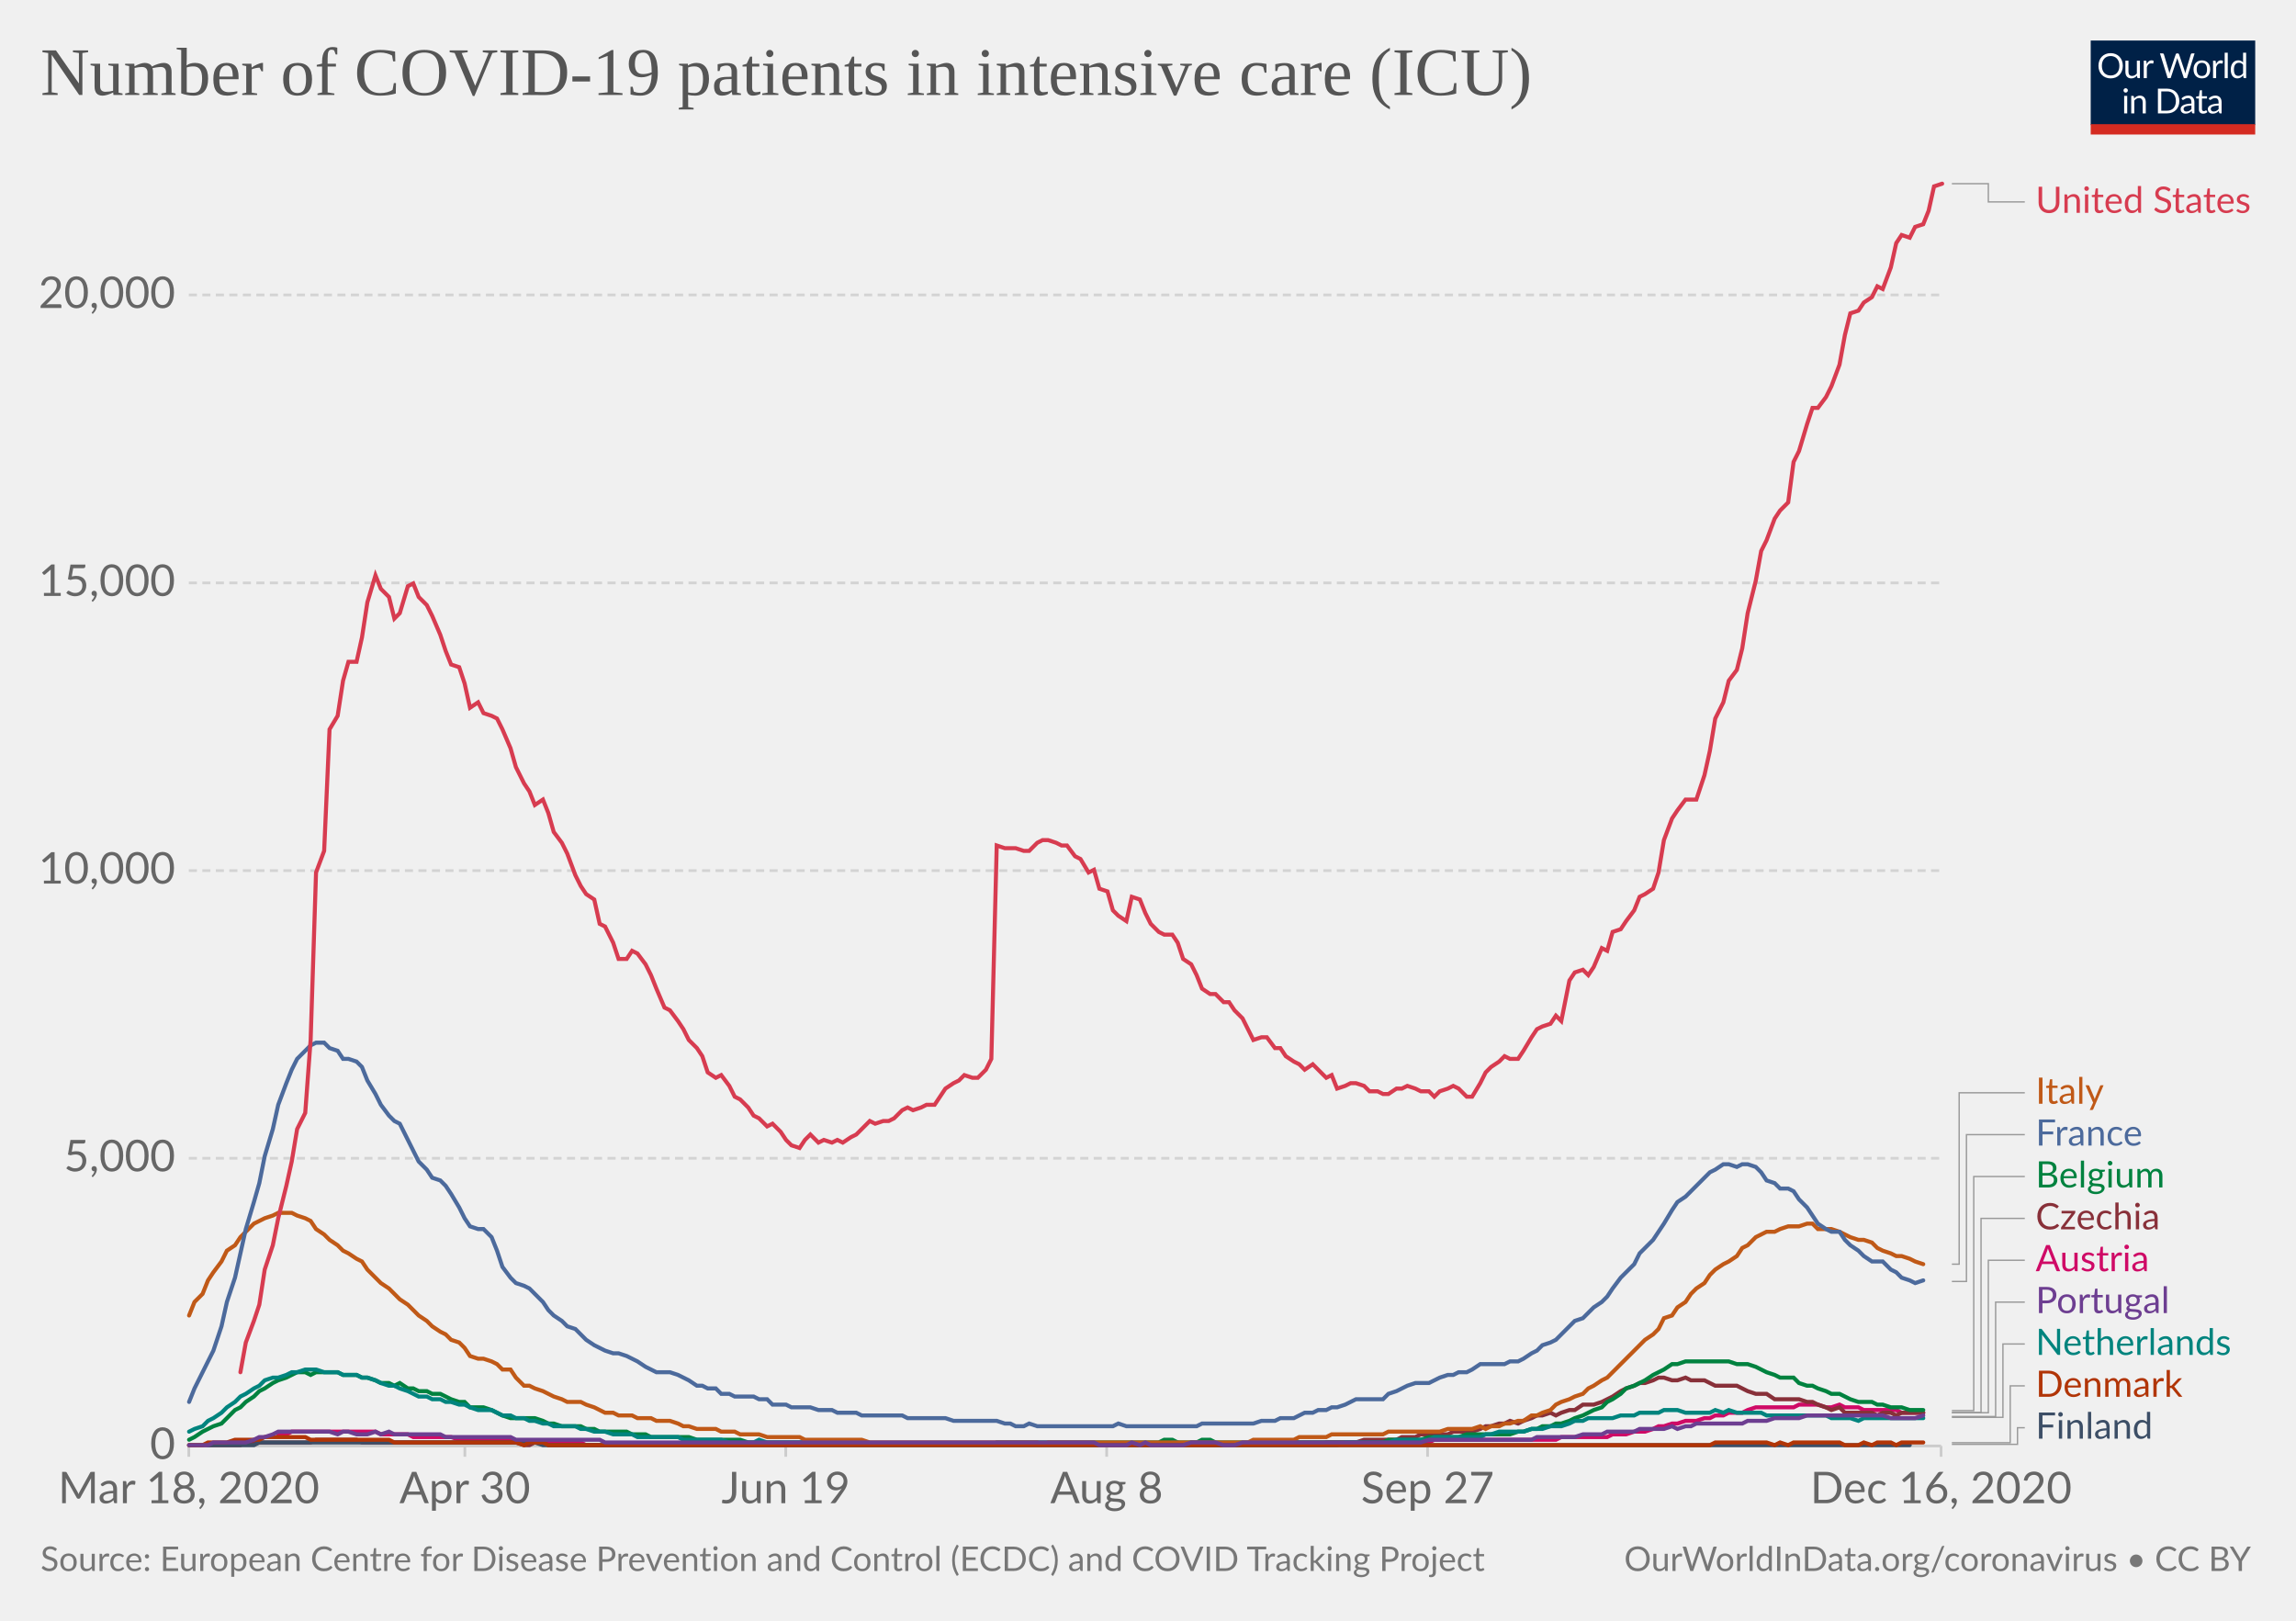
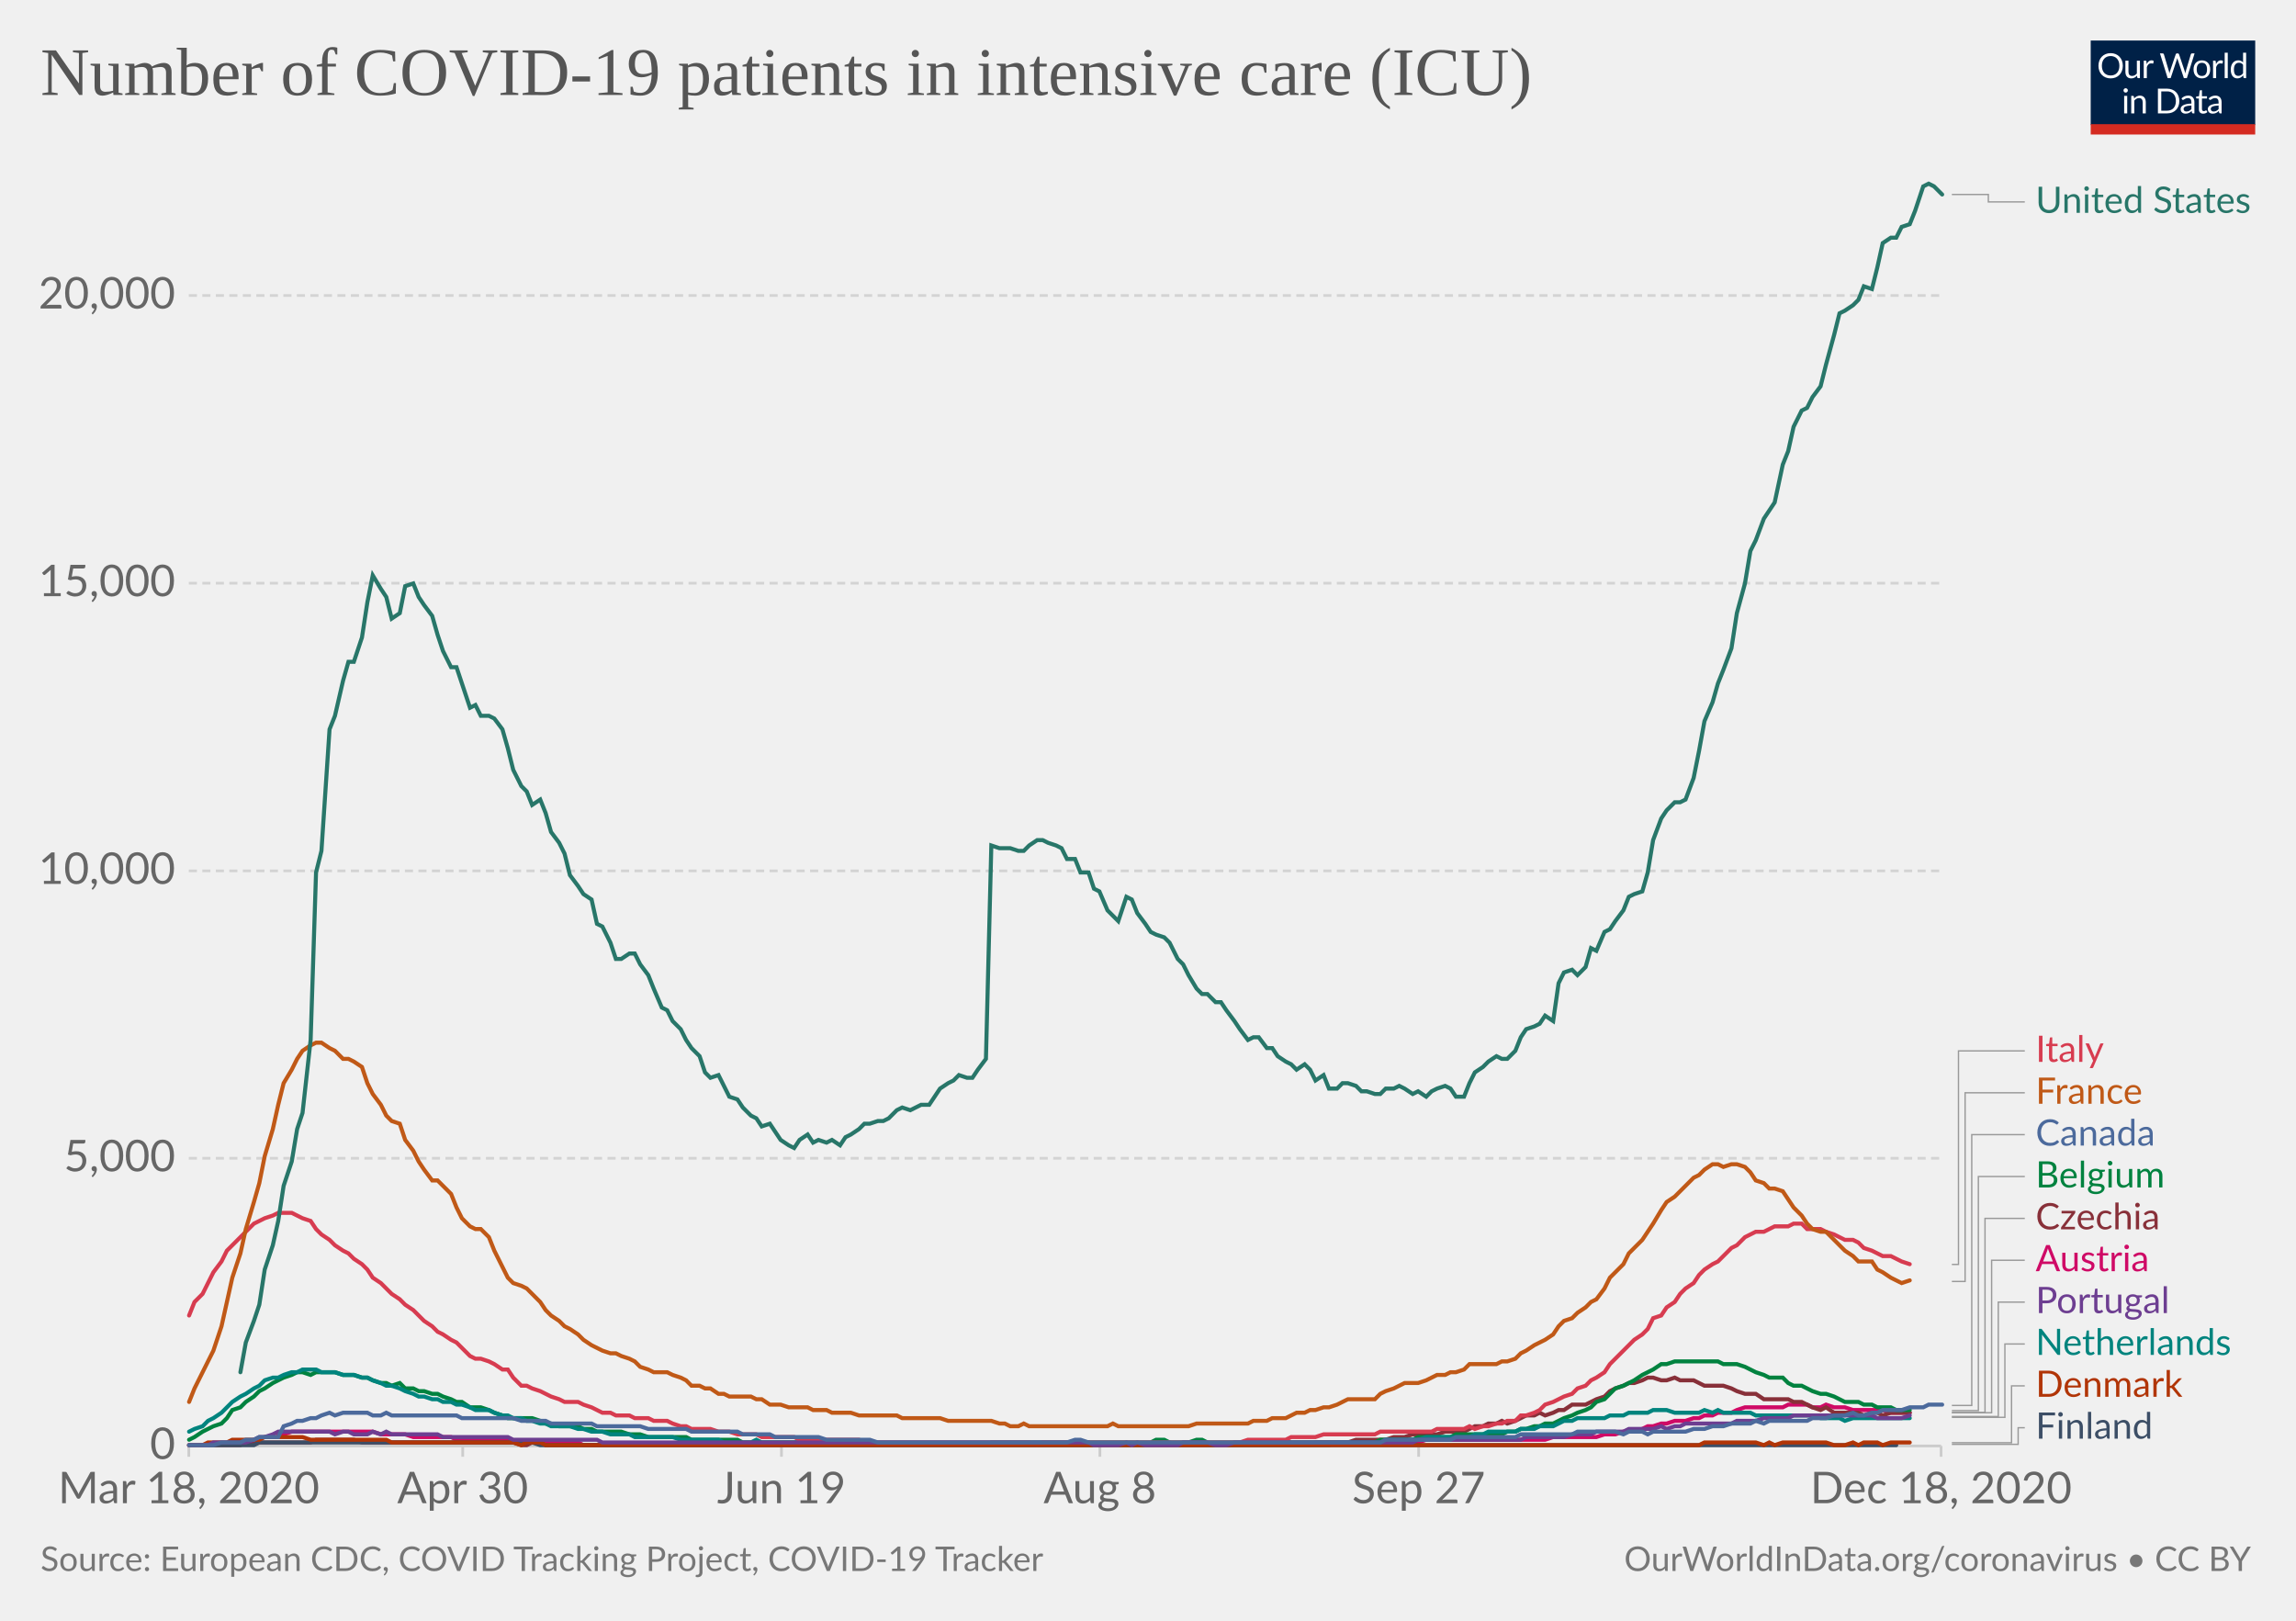
<svg xmlns="http://www.w3.org/2000/svg" version="1.1" style="background-color:#fff;-webkit-font-smoothing:antialiased" width="850" height="600" viewBox="0 0 850 600" font-family="Lato,'Helvetica Neue',Helvetica,Arial,sans-serif" font-size="18" text-rendering="optimizeLegibility">
  <g class="HeaderView">
    <g transform="matrix(.29 0 0 .29 774 15)">
      <svg width="210" height="120" viewBox="0 0 210 120" fill="none">
        <g clip-path="url(#clip0)">
          <path d="M0 0h210v107.89H0V0z" fill="#002147" />
          <path d="M40.98 32.25c0 2.36-.38 4.53-1.12 6.51a14.26 14.26 0 01-8.1 8.4c-1.9.78-4.02 1.17-6.34 1.17a16.6 16.6 0 01-6.33-1.17 14.31 14.31 0 01-8.08-8.4 18.29 18.29 0 01-1.12-6.51c0-2.36.38-4.53 1.12-6.5a14.32 14.32 0 018.07-8.44c1.92-.8 4.03-1.19 6.34-1.19 2.32 0 4.43.4 6.34 1.19 1.92.8 3.56 1.9 4.93 3.34a14.87 14.87 0 013.17 5.1 18.1 18.1 0 011.12 6.5zm-4.38 0c0-1.94-.26-3.68-.8-5.22a10.91 10.91 0 00-2.24-3.89 9.68 9.68 0 00-3.52-2.46 11.95 11.95 0 00-4.62-.86c-1.68 0-3.21.28-4.6.86a9.88 9.88 0 00-3.54 2.46 10.91 10.91 0 00-2.24 3.9c-.53 1.53-.8 3.27-.8 5.2 0 1.94.27 3.68.8 5.22a11.17 11.17 0 002.24 3.9 10.01 10.01 0 003.55 2.44c1.38.56 2.9.83 4.6.83 1.7 0 3.24-.27 4.61-.83a9.8 9.8 0 003.52-2.44 11.17 11.17 0 002.25-3.9c.53-1.54.8-3.28.8-5.21zm26.22-6.54V48H60.5c-.56 0-.9-.27-1.05-.81l-.31-2.4a12.45 12.45 0 01-3.26 2.6c-1.2.64-2.58.96-4.13.96-1.22 0-2.3-.2-3.24-.6a6.52 6.52 0 01-2.33-1.7 7.37 7.37 0 01-1.43-2.67c-.3-1.04-.46-2.2-.46-3.45V25.7h3.91v14.22c0 1.68.38 2.99 1.15 3.91.77.93 1.96 1.39 3.54 1.39 1.16 0 2.24-.27 3.23-.82a10.42 10.42 0 002.8-2.28V25.7h3.91zm8.61 4.47a9.94 9.94 0 012.6-3.56 5.64 5.64 0 013.76-1.3c.47 0 .92.05 1.34.15.44.1.83.27 1.17.49l-.3 2.92c-.09.37-.3.55-.66.55-.2 0-.5-.04-.9-.13a6.21 6.21 0 00-3.24.18c-.54.2-1.03.5-1.47.92-.42.4-.81.9-1.17 1.5-.33.58-.64 1.26-.92 2.02V48H67.7V25.71h2.25c.42 0 .72.08.88.25.16.16.27.44.33.83l.26 3.39zm61.16-13.7L122.75 48h-3.82l-7.99-24.05a21.95 21.95 0 01-.42-1.58 38.36 38.36 0 01-.44 1.58L102.05 48h-3.83L88.4 16.47h3.54c.38 0 .7.1.95.29.26.2.43.43.5.73l6.52 21.9c.1.4.2.83.28 1.28.1.46.2.94.29 1.46l.3-1.46c.12-.47.25-.9.38-1.27l7.41-21.91c.1-.25.26-.48.51-.69.27-.22.58-.33.95-.33h1.23c.38 0 .69.1.92.29.24.2.41.43.53.73l7.4 21.9a28.4 28.4 0 01.68 2.62 29.52 29.52 0 01.52-2.61l6.54-21.91c.07-.27.23-.5.48-.7.27-.21.58-.32.95-.32h3.32zm9.35 8.88c1.63 0 3.1.27 4.4.82a9.43 9.43 0 015.46 5.94c.5 1.4.74 2.98.74 4.73 0 1.76-.25 3.34-.74 4.75a9.43 9.43 0 01-5.46 5.92c-1.3.52-2.77.79-4.4.79-1.64 0-3.12-.27-4.44-.8a9.42 9.42 0 01-3.35-2.3c-.92-1-1.63-2.2-2.13-3.61-.49-1.41-.73-3-.73-4.75s.24-3.33.73-4.73c.5-1.43 1.2-2.64 2.13-3.63a9.4 9.4 0 013.35-2.31c1.32-.55 2.8-.82 4.44-.82zm0 19.89c2.2 0 3.84-.73 4.93-2.2 1.08-1.48 1.63-3.54 1.63-6.18 0-2.66-.55-4.72-1.63-6.2-1.09-1.49-2.73-2.23-4.93-2.23-1.12 0-2.09.2-2.93.57a5.7 5.7 0 00-2.06 1.65 7.5 7.5 0 00-1.24 2.67c-.26 1.04-.4 2.22-.4 3.54 0 2.64.55 4.7 1.64 6.18 1.1 1.47 2.76 2.2 4.99 2.2zm17.97-15.07a9.94 9.94 0 012.6-3.56 5.64 5.64 0 013.76-1.3c.47 0 .91.05 1.34.15.44.1.83.27 1.16.49l-.28 2.92c-.09.37-.31.55-.66.55-.2 0-.5-.04-.9-.13a6.2 6.2 0 00-3.24.18c-.54.2-1.03.5-1.47.92-.43.4-.82.9-1.17 1.5a13.1 13.1 0 00-.92 2.02V48h-3.94V25.71h2.24c.43 0 .72.08.88.25.17.16.28.44.33.83l.27 3.39zm15.04-14.59V48h-3.92V15.6h3.92zm19.55 15.43a6.22 6.22 0 00-2.38-2.05 6.7 6.7 0 00-2.86-.6c-2.07 0-3.66.75-4.77 2.23-1.12 1.48-1.68 3.6-1.68 6.33 0 1.46.13 2.7.38 3.74a7.29 7.29 0 001.1 2.56 4.35 4.35 0 001.78 1.45c.7.3 1.5.46 2.4.46 1.29 0 2.41-.3 3.36-.88a9.6 9.6 0 002.67-2.49V31.02zm3.91-15.43V48h-2.33c-.56 0-.9-.27-1.06-.81l-.35-2.71a12.13 12.13 0 01-3.25 2.77 8.28 8.28 0 01-4.23 1.06 7.31 7.31 0 01-6.14-2.9c-.73-.96-1.3-2.15-1.69-3.57a18.35 18.35 0 01.07-9.48 11.29 11.29 0 011.89-3.7 8.7 8.7 0 017.06-3.34 7.96 7.96 0 016.12 2.62V15.59h3.91zM46.61 70.71V93H42.7V70.71h3.91zm.84-7c0 .39-.08.75-.24 1.09a2.81 2.81 0 01-1.52 1.47 2.67 2.67 0 01-2.16 0 2.9 2.9 0 01-1.45-1.47 2.67 2.67 0 010-2.16c.15-.35.35-.65.6-.9.25-.27.53-.47.85-.62a2.67 2.67 0 012.16 0c.35.15.65.35.9.62.27.25.47.55.62.9.16.34.24.7.24 1.08zm7.97 10.24c.49-.54 1-1.04 1.54-1.48a9.85 9.85 0 013.66-1.84 8.96 8.96 0 015.43.35c.94.4 1.72.97 2.33 1.71a7.36 7.36 0 011.43 2.67c.32 1.04.49 2.19.49 3.45V93h-3.94V78.81c0-1.69-.4-3-1.17-3.92-.76-.93-1.93-1.4-3.5-1.4a6.6 6.6 0 00-3.25.83c-1 .56-1.92 1.31-2.77 2.27V93h-3.94V70.71h2.35c.56 0 .9.28 1.04.82l.3 2.42zm57.7 3.3c0 2.36-.37 4.5-1.11 6.44a14.3 14.3 0 01-3.17 4.98 14.1 14.1 0 01-4.93 3.2c-1.9.76-4.02 1.13-6.33 1.13H85.8V61.47h11.77c2.31 0 4.42.39 6.33 1.15a13.8 13.8 0 018.1 8.18 17.75 17.75 0 011.12 6.45zm-4.37 0c0-1.94-.26-3.67-.8-5.2a10.94 10.94 0 00-2.23-3.87 9.57 9.57 0 00-3.53-2.42 12.23 12.23 0 00-4.61-.83h-7.5v24.62h7.5c1.7 0 3.24-.28 4.61-.84a9.7 9.7 0 003.53-2.4 10.94 10.94 0 002.24-3.87c.53-1.53.8-3.26.8-5.2zm19.8 5.72c-1.8.06-3.34.2-4.62.44-1.26.22-2.3.51-3.1.88-.8.36-1.37.8-1.74 1.3-.35.5-.53 1.05-.53 1.67 0 .58.1 1.1.3 1.52a3 3 0 00.76 1.05c.34.27.73.46 1.17.6.45.11.94.17 1.45.17a7.28 7.28 0 003.5-.81 11.95 11.95 0 002.82-2.2v-4.62zm-12.65-9.11a12.73 12.73 0 013.98-2.66c1.43-.59 3-.88 4.73-.88 1.25 0 2.36.2 3.33.61a6.81 6.81 0 013.94 4.38c.33 1.04.5 2.19.5 3.43V93h-1.74a1.8 1.8 0 01-.88-.18c-.2-.13-.36-.38-.48-.74l-.44-2.12c-.59.55-1.16 1.03-1.72 1.46a9.48 9.48 0 01-3.74 1.7c-.69.15-1.46.23-2.3.23-.87 0-1.69-.12-2.45-.35a5.34 5.34 0 01-3.34-2.93 6.64 6.64 0 01-.49-2.64c0-.88.25-1.72.73-2.53a6.33 6.33 0 012.35-2.17c1.09-.63 2.5-1.15 4.25-1.54 1.75-.41 3.89-.65 6.42-.7v-1.75c0-1.73-.37-3.03-1.12-3.91-.75-.9-1.84-1.34-3.28-1.34-.97 0-1.78.12-2.44.37-.64.23-1.2.5-1.7.81l-1.23.82c-.33.23-.67.35-1 .35-.27 0-.5-.07-.69-.2a2.1 2.1 0 01-.48-.53l-.7-1.25zm27.67 19.5c-1.76 0-3.12-.5-4.07-1.48-.94-.98-1.41-2.4-1.41-4.25V74h-2.68a.9.9 0 01-.6-.2c-.16-.14-.24-.36-.24-.66v-1.56l3.65-.46.9-6.89a.9.9 0 01.29-.52.88.88 0 01.62-.22H142v7.67h6.44V74H142v13.38c0 .94.22 1.63.68 2.09.45.45 1.04.68 1.76.68a3.21 3.21 0 001.85-.53l.55-.35c.16-.12.3-.18.41-.18.2 0 .4.13.55.38l1.15 1.87a7.45 7.45 0 01-2.44 1.5c-.96.35-1.94.52-2.95.52zm19.68-10.4c-1.8.07-3.34.21-4.62.45-1.26.22-2.3.51-3.1.88-.8.36-1.37.8-1.74 1.3-.35.5-.53 1.05-.53 1.67 0 .58.1 1.1.3 1.52.18.42.44.77.76 1.05.34.27.73.46 1.17.6.45.11.94.17 1.45.17a7.3 7.3 0 003.5-.81 12.04 12.04 0 002.82-2.2v-4.62zm-12.65-9.1a12.72 12.72 0 013.99-2.66c1.42-.59 3-.88 4.72-.88 1.25 0 2.36.2 3.33.61a6.81 6.81 0 013.94 4.38c.33 1.04.5 2.19.5 3.43V93h-1.74a1.8 1.8 0 01-.88-.18c-.2-.13-.36-.38-.48-.74l-.44-2.12c-.59.55-1.16 1.03-1.72 1.46a9.48 9.48 0 01-3.74 1.7c-.69.15-1.46.23-2.3.23-.87 0-1.69-.12-2.45-.35a5.33 5.33 0 01-3.34-2.93 6.62 6.62 0 01-.49-2.64c0-.88.25-1.72.73-2.53a6.33 6.33 0 012.35-2.17c1.09-.63 2.5-1.15 4.25-1.54a31.2 31.2 0 016.42-.7v-1.75c0-1.73-.37-3.03-1.12-3.91-.75-.9-1.84-1.34-3.28-1.34-.97 0-1.78.12-2.44.37-.64.23-1.2.5-1.7.81-.46.3-.87.57-1.22.82-.34.23-.68.35-1.02.35-.26 0-.49-.07-.68-.2a1.88 1.88 0 01-.48-.53l-.7-1.25z" fill="#fff" />
          <path fill="#D42B21" d="M0 106.79h210V120H0z" />
        </g>
        <defs>
          <clipPath id="clip0">
            <path fill="#fff" d="M0 0h210v120H0z" />
          </clipPath>
        </defs>
      </svg>
    </g>
    <a href="https://ourworldindata.org/grapher/current-covid-patients-icu?tab=chart&amp;stackMode=absolute&amp;time=2020-03-18..latest" target="_blank" rel="noopener" font-family="&quot;Playfair Display&quot;,Georgia,&quot;Times New Roman&quot;,serif">
      <text font-size="25.2" x="15" y="35.2" fill="#555">
        <tspan x="15" y="35.16">Number of COVID-19 patients in intensive care (ICU)</tspan>
      </text>
    </a>
  </g>
  <g class="LineChart">
    <defs>
      <clipPath id="a">
        <path d="M59.9 0h830v977h-830z" />
      </clipPath>
    </defs>
    <g class="DualAxisView">
      <g class="HorizontalAxis">
-         <path stroke="#ccc" d="M69.9 535.3v4M172.1 535.3v4M290.9 535.3v4M409.7 535.3v4M528.5 535.3v4M718.6 535.3v4" />
+         <path stroke="#ccc" d="M69.9 535.3v4M171.3 535.3v4M289.3 535.3v4M407.2 535.3v4M525.2 535.3v4M718.6 535.3v4" />
        <text x="69.9" y="556.5" fill="#666" text-anchor="middle" font-size="16.2">Mar 18, 2020</text>
-         <text x="172.1" y="556.5" fill="#666" text-anchor="middle" font-size="16.2">Apr 30</text>
-         <text x="290.9" y="556.5" fill="#666" text-anchor="middle" font-size="16.2">Jun 19</text>
-         <text x="409.7" y="556.5" fill="#666" text-anchor="middle" font-size="16.2">Aug 8</text>
-         <text x="528.5" y="556.5" fill="#666" text-anchor="middle" font-size="16.2">Sep 27</text>
-         <text x="718.6" y="556.5" fill="#666" text-anchor="middle" font-size="16.2">Dec 16, 2020</text>
+         <text x="171.3" y="556.5" fill="#666" text-anchor="middle" font-size="16.2">Apr 30</text>
+         <text x="289.3" y="556.5" fill="#666" text-anchor="middle" font-size="16.2">Jun 19</text>
+         <text x="407.2" y="556.5" fill="#666" text-anchor="middle" font-size="16.2">Aug 8</text>
+         <text x="525.2" y="556.5" fill="#666" text-anchor="middle" font-size="16.2">Sep 27</text>
+         <text x="718.6" y="556.5" fill="#666" text-anchor="middle" font-size="16.2">Dec 18, 2020</text>
      </g>
      <g class="VerticalAxis" fill="#666" dominant-baseline="middle" text-anchor="end" font-size="16.2">
        <text x="64.9" y="535.3">0</text>
        <text x="64.9" y="428.8">5,000</text>
-         <text x="64.9" y="322.3">10,000</text>
-         <text x="64.9" y="215.8">15,000</text>
-         <text x="64.9" y="109.2">20,000</text>
+         <text x="64.9" y="322.4">10,000</text>
+         <text x="64.9" y="215.9">15,000</text>
+         <text x="64.9" y="109.4">20,000</text>
      </g>
      <g class="AxisGridLines horizontalLines">
        <path stroke="#ccc" d="M69.9 535.3h648.7" />
-         <path stroke="#d3d3d3" stroke-dasharray="3,2" d="M69.9 428.8h648.7M69.9 322.3h648.7M69.9 215.8h648.7M69.9 109.2h648.7" />
+         <path stroke="#d3d3d3" stroke-dasharray="3,2" d="M69.9 428.8h648.7M69.9 322.4h648.7M69.9 215.9h648.7M69.9 109.4h648.7" />
      </g>
    </g>
    <g clip-path="url(#a)">
      <g class="LineLabels" cursor="pointer">
        <g class="legendMark">
          <g class="indicator">
-             <path d="M722.6 68h13.5v6.75h13.5" stroke="#999" stroke-width=".5" fill="none" />
+             <path d="M722.6 72h13.5v2.75h13.5" stroke="#999" stroke-width=".5" fill="none" />
          </g>
-           <text font-size="13.5" x="753.6" y="78.8" fill="#D73C50">
+           <text font-size="13.5" x="753.6" y="78.8" fill="#287669">
            <tspan x="753.6" y="78.8">United States</tspan>
          </text>
        </g>
        <g class="legendMark">
          <g class="indicator">
-             <path d="M722.6 468h2.7v-63.45h24.3" stroke="#999" stroke-width=".5" fill="none" />
+             <path d="M722.6 468.1h2.45v-79.05h24.55" stroke="#999" stroke-width=".5" fill="none" />
          </g>
-           <text font-size="13.5" x="753.6" y="408.6" fill="#C05917">
-             <tspan x="753.6" y="408.6">Italy</tspan>
+           <text font-size="13.5" x="753.6" y="393.1" fill="#D73C50">
+             <tspan x="753.6" y="393.1">Italy</tspan>
          </text>
        </g>
        <g class="legendMark">
          <g class="indicator">
-             <path d="M722.6 474.4h5.4v-54.35h21.6" stroke="#999" stroke-width=".5" fill="none" />
+             <path d="M722.6 474.4h4.9v-69.85h22.1" stroke="#999" stroke-width=".5" fill="none" />
          </g>
-           <text font-size="13.5" x="753.6" y="424.1" fill="#4C6A9C">
-             <tspan x="753.6" y="424.1">France</tspan>
+           <text font-size="13.5" x="753.6" y="408.6" fill="#C05917">
+             <tspan x="753.6" y="408.6">France</tspan>
          </text>
        </g>
        <g class="legendMark">
          <g class="indicator">
-             <path d="M722.6 522.2h8.1v-86.65h18.9" stroke="#999" stroke-width=".5" fill="none" />
+             <path d="M722.6 520.3h7.36V420.05h19.63" stroke="#999" stroke-width=".5" fill="none" />
+           </g>
+           <text font-size="13.5" x="753.6" y="424.1" fill="#4C6A9C">
+             <tspan x="753.6" y="424.1">Canada</tspan>
+           </text>
+         </g>
+         <g class="legendMark">
+           <g class="indicator">
+             <path d="M722.6 522.2h9.81v-86.65h17.19" stroke="#999" stroke-width=".5" fill="none" />
          </g>
          <text font-size="13.5" x="753.6" y="439.6" fill="#00823F">
            <tspan x="753.6" y="439.6">Belgium</tspan>
          </text>
        </g>
        <g class="legendMark">
          <g class="indicator">
-             <path d="M722.6 522.9h10.8v-71.85h16.2" stroke="#999" stroke-width=".5" fill="none" />
+             <path d="M722.6 522.9h12.27v-71.85h14.73" stroke="#999" stroke-width=".5" fill="none" />
          </g>
          <text font-size="13.5" x="753.6" y="455.1" fill="#883039">
            <tspan x="753.6" y="455.1">Czechia</tspan>
          </text>
        </g>
        <g class="legendMark">
          <g class="indicator">
-             <path d="M722.6 523h13.5v-56.45h13.5" stroke="#999" stroke-width=".5" fill="none" />
+             <path d="M722.6 523h14.72v-56.45h12.27" stroke="#999" stroke-width=".5" fill="none" />
          </g>
          <text font-size="13.5" x="753.6" y="470.6" fill="#CF0A66">
            <tspan x="753.6" y="470.6">Austria</tspan>
          </text>
        </g>
        <g class="legendMark">
          <g class="indicator">
-             <path d="M722.6 524.4h16.2v-42.35h10.8" stroke="#999" stroke-width=".5" fill="none" />
+             <path d="M722.6 524.4h17.18v-42.35h9.82" stroke="#999" stroke-width=".5" fill="none" />
          </g>
          <text font-size="13.5" x="753.6" y="486.1" fill="#6D3E91">
            <tspan x="753.6" y="486.1">Portugal</tspan>
          </text>
        </g>
        <g class="legendMark">
          <g class="indicator">
-             <path d="M722.6 524.7h18.9v-27.15h8.1" stroke="#999" stroke-width=".5" fill="none" />
+             <path d="M722.6 524.7h19.63v-27.15h7.37" stroke="#999" stroke-width=".5" fill="none" />
          </g>
          <text font-size="13.5" x="753.6" y="501.6" fill="#00847E">
            <tspan x="753.6" y="501.6">Netherlands</tspan>
          </text>
        </g>
        <g class="legendMark">
          <g class="indicator">
-             <path d="M722.6 534.1h21.6v-21.05h5.4" stroke="#999" stroke-width=".5" fill="none" />
+             <path d="M722.6 534.1h22.09v-21.05h4.9" stroke="#999" stroke-width=".5" fill="none" />
          </g>
          <text font-size="13.5" x="753.6" y="517.1" fill="#B13507">
            <tspan x="753.6" y="517.1">Denmark</tspan>
          </text>
        </g>
        <g class="legendMark">
          <g class="indicator">
-             <path d="M722.6 534.7h24.3v-6.15h2.7" stroke="#999" stroke-width=".5" fill="none" />
+             <path d="M722.6 534.7h24.54v-6.15h2.46" stroke="#999" stroke-width=".5" fill="none" />
          </g>
          <text font-size="13.5" x="753.6" y="532.6" fill="#3C4E66">
            <tspan x="753.6" y="532.6">Finland</tspan>
          </text>
        </g>
      </g>
      <g class="Lines">
        <g class="key-Austria_0">
-           <path stroke="#CF0A66" stroke-linecap="round" d="M103 531h3l2-1h31l2 1h10l2 1h14l3 1h19l2 1h24l2 1h271l3-1h38l2-1h45l2-1h17l2-1h5l3-1h4l3-1 2-1h2l3-1h2l3-1h4l3-1h2l2-1h3l2-1h5l2-1 3-1h14l2-1h7l3 1h2l3-1 2 1h5l2 1h12l2 1h8" fill="none" stroke-width="1.5" />
+           <path stroke="#CF0A66" stroke-linecap="round" d="M103 531h2l3-1h30l3 1h9l3 1h14l2 1h19l2 1h24l2 1h269l2-1h38l3-1h44l3-1h16l3-1h4l3-1h4l3-1 2-1h2l3-1h2l3-1h4l3-1h2l2-1h3l2-1h5l2-1 3-1h14l2-1h7l2 1h3l2-1 3 1h4l3 1h11l3 1h7" fill="none" stroke-width="1.5" />
        </g>
        <g class="key-Czechia_0">
-           <path stroke="#883039" stroke-linecap="round" d="M70 535h19l2-1h24l2-1h15l2 1h57l3 1h2l2-1h3l2 1h261l3-1h35l3-1h12l2-1h5l2-1h10l2-1h7l3-1 2-1h2l3-1h2l2-1 3 1 2-1 3-1 2-1h2l3-1 2 1 2-1 3-1h2l3-2h4l3-1 2-1 2-1 3-2 2-1 3-1 2-1h2l3-1 2-1h2l3 1h2l3-1 2 1h5l2 1 2 1h8l2 1 2 1 3 1h4l3 2h9l3 1h2l2 1 3 1 2 1 3-1 2 2h10l2 1 2-1h3l2 1 2-1h8" fill="none" stroke-width="1.5" />
+           <path stroke="#883039" stroke-linecap="round" d="M70 535h19l2-1h24l2-1h14l3 1h56l3 1h2l2-1h3l2 1h260l2-1h35l3-1h11l3-1h4l3-1h9l3-1h7l2-1 2-1h3l2-1h3l2-1 2 1 3-1 2-1 2-1h3l2-1 2 1 3-1 2-1h2l3-2h5l2-1 2-1 3-1 2-2 2-1 3-1 2-1h2l3-1 2-1h2l3 1h2l3-1 2 1h5l2 1 2 1h7l3 1 2 1 3 1h4l3 2h9l2 1h3l2 1 2 1 3 1 2-1 3 2h9l2 1 3-1h2l2 1 3-1h7" fill="none" stroke-width="1.5" />
        </g>
        <g class="key-Belgium_0">
-           <path stroke="#00823F" stroke-linecap="round" d="M70 533l2-1 3-2 2-1 2-1 3-1 2-2 3-3 2-1 2-2 3-2 2-2 2-1 3-2 2-1 3-1 2-1 2-1h3l2 1 2-1h8l2 1h5l2 1h2l3 1 2 1h3l2 1 2-1 3 2h2l2 1h3l2 1h3l2 1 2 1 3 1h2l2 2h5l3 1 2 1 2 1 3 1h9l3 1 2 1h2l3 1h7l2 1h3l2 1h10l2 1h5l2 1h14l3 1h16l3 1h26l2 1h7l3-1 2 1h50l2-1h60l2-1h3l2 1h7l2-1h3l2 1h62l2-1h12l3-1h11l3-1h16l3-1h2l3-1h2l2-1h3l2-1h2l3-1 2-1 3-1 2-1 2-1 3-1 2-2 2-1 3-2 2-2 3-1 2-1 2-1 3-2 2-1 2-1 3-2h2l3-1h16l3 1h4l3 1 2 1 2 1 3 1 2 1h5l2 2 3 1h2l2 1 3 1 2 1h3l2 1 2 1 3 1h5l2 1h2l3 1h4l3 1h5" fill="none" stroke-width="1.5" />
+           <path stroke="#00823F" stroke-linecap="round" d="M70 533l2-1 3-2 2-1 2-1 3-1 2-2 2-3 3-1 2-2 3-2 2-2 2-1 3-2 2-1 2-1 3-1 2-1h2l3 1 2-1h7l3 1h4l3 1h2l2 1 3 1h2l2 1 3-1 2 2h3l2 1h2l3 1h2l2 1 3 1 2 1h2l3 2h4l3 1 2 1 3 1 2 1h9l3 1 2 1h2l3 1h7l2 1h3l2 1h9l3 1h4l3 1h14l2 1h17l2 1h26l2 1h8l2-1 2 1h50l2-1h59l2-1h3l2 1h7l3-1h2l2 1h62l2-1h12l2-1h12l2-1h17l2-1h3l2-1h2l3-1h2l2-1h3l2-1 2-1 3-1 2-1 3-1 2-1 2-2 3-1 2-2 2-2 3-1 2-1 2-1 3-2 2-1 2-1 3-2h2l3-1h16l2 1h5l3 1 2 1 2 1 3 1 2 1h5l2 2 2 1h3l2 1 2 1 3 1h2l3 1 2 1 2 1h5l2 1h3l2 1h5l2 1h5" fill="none" stroke-width="1.5" />
        </g>
        <g class="key-Netherlands_0">
-           <path stroke="#00847E" stroke-linecap="round" d="M70 530l2-1 3-1 2-2 2-1 3-2 2-2 3-2 2-2 2-1 3-2 2-1 2-2 3-1h2l3-1 2-1h2l3-1h4l3 1h5l2 1h5l2 1h2l3 1 2 1 3 1h2l2 1 3 1 2 1 2 1h3l2 1h3l2 1h2l3 1h2l2 1 3 1h5l2 1 2 1h3l2 1h3l2 1h2l3 1h2l2 1h8l2 1h2l3 1h4l3 1h7l2 1h15l2 1h14l3 1h9l2-1 3 1h21l3 1h123l3-1h2l2 1 3-1h7l2 1h45l3-1h16l3-1h12l2-1h17l2-1h2l3-1h9l3-1h4l3-1h4l3-1 2-1h3l2-1h9l3-1h5l2-1h7l2-1h5l3 1h9l2-1 3 1 2-1 3 1h9l2 1h22l2 1h7l3 1 2-1h22" fill="none" stroke-width="1.5" />
+           <path stroke="#00847E" stroke-linecap="round" d="M70 530l2-1 3-1 2-2 2-1 3-2 2-2 2-2 3-2 2-1 3-2 2-1 2-2 3-1h2l2-1 3-1h2l2-1h5l2 1h5l3 1h4l3 1h2l2 1 3 1 2 1h2l3 1 2 1 3 1 2 1h2l3 1h2l2 1h3l2 1h2l3 1 2 1h5l2 1 3 1h2l2 1h3l2 1h2l3 1h2l2 1h7l3 1h2l3 1h4l3 1h7l2 1h14l3 1h14l2 1h10l2-1 2 1h21l3 1h122l3-1h2l3 1 2-1h7l2 1h45l3-1h16l2-1h12l3-1h16l2-1h3l2-1h10l2-1h5l2-1h5l2-1 2-1h3l2-1h10l2-1h5l2-1h7l2-1h5l3 1h9l2-1 3 1 2-1 2 1h10l2 1h21l3 1h7l2 1 3-1h21" fill="none" stroke-width="1.5" />
        </g>
        <g class="key-Italy_0">
-           <path stroke="#C05917" stroke-linecap="round" d="M70 487l2-5 3-3 2-5 2-3 3-4 2-4 3-2 2-3 2-2 3-3 2-1 2-1 3-1 2-1h5l2 1 3 1 2 1 2 3 3 2 2 2 3 2 2 2 2 1 3 2 2 1 2 3 3 3 2 2 3 2 2 2 2 2 3 2 2 2 2 2 3 2 2 2 3 2 2 1 2 2 3 1 2 2 2 3 3 1h2l3 1 2 1 2 2h3l2 3 3 3h2l2 1 3 1 2 1 2 1 3 1 2 1h5l2 1 3 1 2 1 2 1h3l2 1h5l2 1h5l2 1h5l3 1 2 1h2l3 1h7l2 1h5l2 1h7l3 1h12l2 1h21l3 1h62l2 1 2-1h74l2-1h15l2-1h10l2-1h19l2-1h19l3-1h9l3-1 2 1 2-1h3l2-1h2l3-1h2l3-2h2l2-1 3-1 2-2 2-1 3-1 2-1 3-1 2-2 2-1 3-2 2-1 2-2 3-3 2-2 3-3 2-2 2-2 3-2 2-2 2-4 3-1 2-3 3-2 2-3 2-2 3-2 2-3 2-2 3-2 2-1 3-2 2-3 2-1 3-3 2-1 2-1h3l2-1 3-1h4l3-1h2l2 2h5l3 1 2 1 2 1 3 1h2l3 1 2 2 2 1 3 1 2 1h2l3 1 2 1 3 1" fill="none" stroke-width="1.5" />
+           <path stroke="#D73C50" stroke-linecap="round" d="M70 487l2-5 3-3 2-4 2-4 3-4 2-4 2-2 3-3 2-2 3-3 2-1 2-1 3-1 2-1h5l2 1 2 1 3 1 2 3 2 2 3 2 2 2 3 2 2 1 2 2 3 2 2 2 2 3 3 2 2 2 2 2 3 2 2 2 3 2 2 2 2 2 3 2 2 2 2 1 3 2 2 1 2 2 3 3 2 1h2l3 1 2 1 3 2h2l2 3 3 3h2l2 1 3 1 2 1 2 1 3 1 2 1h5l2 1 3 1 2 1 2 1h3l2 1h5l2 1h5l2 1h5l2 1 3 1h2l2 1h7l3 1h4l3 1h7l2 1h12l2 1h22l2 1h61l3 1 2-1h73l3-1h14l2-1h9l3-1h19l2-1h19l2-1h10l2-1 2 1 3-1h2l3-1h2l2-1h3l2-2h2l3-1 2-1 2-2 3-1 2-1 2-1 3-1 2-2 3-1 2-2 2-1 3-2 2-3 2-2 3-3 2-2 2-2 3-2 2-2 2-4 3-1 2-3 3-2 2-3 2-2 3-2 2-3 2-2 3-2 2-1 2-2 3-3 2-1 3-3 2-1 2-1h3l2-1 2-1h5l2-1h3l2 2h5l2 1 3 1 2 1 2 1h3l2 1 2 2 3 1 2 1 2 1h3l2 1 2 1 3 1" fill="none" stroke-width="1.5" />
        </g>
        <g class="key-France_0">
-           <path stroke="#4C6A9C" stroke-linecap="round" d="M70 519l2-5 3-6 2-4 2-4 3-9 2-9 3-9 2-9 2-9 3-10 2-7 2-10 3-10 2-9 3-8 2-5 2-4 3-3 2-2 2-1h3l2 2 3 1 2 3h2l3 1 2 2 2 5 3 5 2 4 3 4 2 2 2 1 3 6 2 4 2 4 3 3 2 3 3 1 2 2 2 3 3 5 2 4 2 3 3 1h2l3 3 2 5 2 6 3 4 2 2 3 1 2 1 2 2 3 3 2 3 2 2 3 2 2 2 3 1 2 2 2 2 3 2 2 1 2 1 3 1h2l3 1 2 1 2 1 3 2 2 1 2 1h5l3 1 2 1 2 1 3 2h2l2 1h3l2 2h3l2 1h7l2 1h3l2 2h5l2 1h7l3 1h5l2 1h7l2 1h15l2 1h14l3 1h16l3 1h2l2 1h3l2-1 3 1h28l2-1 3 1h26l2-1h19l3-1h5l2-1h5l2-1 2-1h3l2-1h3l2-1h2l3-1 2-1 2-1h10l2-2 3-1 2-1 2-1 3-1h5l2-1 2-1 3-1h2l2-1h3l2-1 3-2h9l2-1h3l2-1 3-2 2-1 2-2 3-1 2-1 2-2 3-3 2-2 3-1 2-2 2-2 3-2 2-2 2-3 3-4 2-2 3-3 2-4 2-2 3-3 2-3 2-3 3-5 2-3 3-2 2-2 2-2 3-3 2-2 2-1 3-2h2l3 1 2-1h2l3 1 2 2 2 3 3 1 2 2h3l2 1 2 3 3 3 2 3 2 3 3 2 2 1h3l2 3 2 2 3 2 2 2 3 2h4l3 3 2 1 2 2 3 1 2 1 3-1" fill="none" stroke-width="1.5" />
+           <path stroke="#C05917" stroke-linecap="round" d="M70 519l2-5 3-6 2-4 2-4 3-9 2-9 2-9 3-9 2-9 3-10 2-7 2-10 3-10 2-9 2-8 3-5 2-4 2-3 3-2 2-1h2l3 2 2 1 3 3h2l2 1 3 2 2 6 2 4 3 4 2 4 2 2 3 1 2 6 3 4 2 4 2 3 3 4h2l2 2 3 3 2 5 2 4 3 3 2 1h2l3 3 2 5 3 6 2 4 2 2 3 1 2 1 2 2 3 3 2 3 2 2 3 2 2 2 2 1 3 2 2 2 3 2 2 1 2 1 3 1h2l2 1 3 1 2 1 2 2 3 1 2 1h5l2 1 3 1 2 1 2 2h3l2 1h2l3 2h2l2 1h8l2 1h2l3 2h4l3 1h7l2 1h5l2 1h7l3 1h14l2 1h14l3 1h16l3 1h2l2 1h3l2-1 2 1h29l2-1 2 1h26l3-1h19l2-1h5l2-1h5l2-1 2-1h3l2-1h2l3-1h2l3-1 2-1 2-1h10l2-2 2-1 3-1 2-1 2-1h5l3-1 2-1 2-1h3l2-1h2l3-1 2-2h10l2-1h2l3-1 2-2 2-1 3-2 2-1 2-1 3-2 2-3 2-2 3-1 2-2 3-2 2-2 2-1 3-4 2-4 2-2 3-3 2-4 2-2 3-3 2-3 2-3 3-5 2-3 3-2 2-2 2-2 3-3 2-1 2-2 3-2h2l2 1 3-1h2l3 1 2 2 2 3 3 1 2 2h2l3 1 2 3 2 3 3 3 2 3 2 2 3 1h2l3 3 2 2 2 2 3 2 2 2h5l2 3 2 1 3 2 2 1 2 1 3-1" fill="none" stroke-width="1.5" />
        </g>
        <g class="key-Finland_0">
-           <path stroke="#3C4E66" stroke-linecap="round" d="M77 535h17l2-1h102l3 1h506" fill="none" stroke-width="1.5" />
+           <path stroke="#3C4E66" stroke-linecap="round" d="M77 535h17l2-1h101l3 1h502" fill="none" stroke-width="1.5" />
        </g>
        <g class="key-Denmark_0">
-           <path stroke="#B13507" stroke-linecap="round" d="M70 535h5l2-1h7l3-1h9l2-1h15l2 1h29l2 1h45l3 1 2-1h5l2 1h430l2-1h19l3 1 2-1 3 1 2-1h17l2 1h5l2-1 3 1 2-1h5l2 1 2-1h8" fill="none" stroke-width="1.5" />
+           <path stroke="#B13507" stroke-linecap="round" d="M70 535h5l2-1h7l2-1h10l2-1h14l3 1h28l2 1h45l3 1 2-1h5l2 1h427l2-1h19l3 1 2-1 2 1 3-1h16l3 1h4l3-1 2 1 2-1h5l2 1 3-1h7" fill="none" stroke-width="1.5" />
        </g>
        <g class="key-Portugal_0">
-           <path stroke="#6D3E91" stroke-linecap="round" d="M70 535h7l2-1h12l3-1 2-1h2l3-1 2-1h19l3 1 2-1h2l3 1h4l3-1 2 1 3-1 2 1h17l2 1h24l2 1h31l2 1h181l2 1h10l2-1 3 1 2-1 2 1h12l3-1h9l3 1h4l3-1h66l3-1h38l2-1h14l3-1h7l2-1h10l2-1h9l3-1 2 1 3-1h2l2-1h17l2-1h7l3-1h9l3-1h28l3 1h9l3-1" fill="none" stroke-width="1.5" />
+           <path stroke="#6D3E91" stroke-linecap="round" d="M70 535h7l2-1h12l3-1 2-1h2l3-1 2-1h19l2 1 3-1h2l2 1h5l2-1 3 1 2-1 2 1h17l2 1h24l2 1h31l2 1h180l2 1h9l3-1 2 1 2-1 3 1h12l2-1h9l3 1h4l3-1h66l2-1h38l2-1h14l3-1h7l2-1h10l2-1h9l3-1 2 1 3-1h2l2-1h17l2-1h7l3-1h9l2-1h29l2 1h9l3-1" fill="none" stroke-width="1.5" />
        </g>
        <g class="key-United-States_0">
-           <path stroke="#D73C50" stroke-linecap="round" d="M89 508l2-11 3-8 2-6 2-13 3-9 2-10 3-12 2-9 2-12 3-6 2-27 2-62 3-8 2-45 3-5 2-13 2-7h3l2-9 2-13 3-10 2 5 3 3 2 8 2-2 3-10 2-1 2 5 3 3 2 4 3 7 2 6 2 5 3 1 2 6 2 9 3-2 2 4 3 1 2 1 2 4 3 7 2 7 3 6 2 3 2 5 3-2 2 5 2 7 3 4 2 4 3 8 2 4 2 3 3 2 2 9 2 1 3 6 2 6h3l2-3 2 1 3 4 2 4 2 5 3 7 2 1 3 4 2 3 2 4 3 3 2 3 2 6 3 2 2-1 3 4 2 4 2 1 3 3 2 3 2 1 3 3 2-1 3 3 2 3 2 2 3 1 2-3 2-2 3 3 2-1 3 1 2-1 2 1 3-2 2-1 2-2 3-3 2 1 3-1h2l2-1 3-3 2-1 2 1 3-1 2-1h3l2-3 2-3 3-2 2-1 2-2 3 1h2l3-3 2-4 2-79 3 1h4l3 1h2l3-3 2-1h2l3 1 2 1h2l3 4 2 1 3 5 2-1 2 7 3 1 2 7 2 2 3 2 2-9 3 1 2 5 2 4 3 3 2 1h3l2 3 2 6 3 2 2 4 2 5 3 2h2l3 3h2l2 3 3 3 2 4 2 4 3-1h2l3 4h2l2 3 3 2 2 1 2 2 3-2 2 2 3 3 2-1 2 5 3-1 2-1h2l3 1 2 2h3l2 1h2l3-2h2l2-1 3 1 2 1h3l2 2 2-2 3-1 2-1 2 1 3 3h2l3-5 2-4 2-2 3-2 2-2 2 1h3l2-3 3-5 2-3 2-1 3-1 2-3 2 2 3-15 2-3 3-1 2 2 2-3 3-7 2 1 2-7 3-1 2-3 3-4 2-5 2-1 3-2 2-6 2-12 3-8 2-3 3-4h4l3-9 2-9 2-12 3-6 2-8 3-4 2-8 2-13 3-12 2-11 2-4 3-8 2-3 3-3 2-15 2-4 3-10 2-6h2l3-4 2-4 3-8 2-11 2-8 3-1 2-3 3-2 2-4 2 1 3-8 2-9 2-3 3 1 2-4 3-1 2-5 2-9 3-1" fill="none" stroke-width="1.5" />
+           <path stroke="#287669" stroke-linecap="round" d="M89 508l2-11 3-8 2-6 2-13 3-9 2-9 2-13 3-9 2-12 2-6 3-27 2-62 2-8 3-45 2-5 3-13 2-7h2l3-9 2-13 2-10 3 5 2 3 2 8 3-2 2-10 3-1 2 5 2 3 3 4 2 7 2 6 3 6h2l2 6 3 9 2-1 2 4h3l2 1 3 4 2 7 2 8 3 6 2 2 2 5 3-2 2 5 2 7 3 4 2 4 2 8 3 4 2 3 3 2 2 9 2 1 3 6 2 6h2l3-2h2l2 4 3 4 2 5 3 7 2 1 2 4 3 3 2 4 2 3 3 3 2 6 2 2 3-1 2 4 2 4 3 1 2 3 3 3 2 1 2 3 3-1 2 3 2 3 3 2 2 1 2-3 3-2 2 3 2-1 3 1 2-1 3 2 2-3 2-1 3-2 2-2h2l3-1h2l2-1 3-3 2-1 3 1 2-1 2-1h3l2-3 2-3 3-2 2-1 2-2 3 1h2l2-3 3-4 2-79 3 1h4l3 1h2l2-2 3-2h2l2 1 3 1 2 1 2 4h3l2 5h3l2 6 2 1 3 7 2 2 2 2 3-9 2 1 2 5 3 4 2 3 2 1 3 1 2 2 3 6 2 2 2 4 3 5 2 2h2l3 3h2l2 3 3 4 2 3 3 4 2-1h2l3 4h2l2 3 3 2 2 1 2 2 3-2 2 2 2 4 3-2 2 5h3l2-2h2l3 1 2 2h2l3 1h2l2-2h3l2-1 2 1 3 2 2-1 3 2 2-2 2-1 3-1 2 1 2 3h3l2-5 2-4 3-2 2-2 3-2 2 1h2l3-3 2-5 2-3 3-1 2-1 2-3 3 2 2-14 2-4 3-1 2 2 3-3 2-7 2 1 3-7 2-1 2-3 3-4 2-5 2-1 3-1 2-7 2-12 3-8 2-3 3-3h2l2-1 3-8 2-10 2-11 3-7 2-7 2-5 3-8 2-13 3-11 2-12 2-4 3-8 2-3 2-3 3-14 2-5 2-9 3-6 2-1 2-4 3-4 2-8 3-11 2-8 2-1 3-2 2-2 2-5 3 1 2-8 2-9 3-2h2l2-4 3-1 2-5 3-9 2-1 2 1 3 3" fill="none" stroke-width="1.5" />
+         </g>
+         <g class="key-Canada_0">
+           <path stroke="#4C6A9C" stroke-linecap="round" d="M70 535h9l3-1h7l2-1h3l2-1h7l2-4 3-1 2-1h2l3-1h2l2-1 3-1 2 1 3-1h9l2 1h3l2-1 2 1h24l2 1h19l3 1h9l2 1h15l2 1h16l3 1h14l2 1h17l2 1h10l2 1h16l3 1h16l3 1h70l3-1h2l3 1h108l2-1h24l2-1h22l2-1h19l2-1h14l3 1 2-1h5l2 1 2-1h12l3-1h4l3-1h4l3-1h7l2-1 3 1 2-1h14l2-1h5l3-1h4l3-1 2 1h2l3-1h2l2-1h7l3-1h5l2-1h5" fill="none" stroke-width="1.5" />
        </g>
      </g>
    </g>
  </g>
  <g class="SourcesFooter" fill="#777">
    <g class="clickable" fill="#777">
      <text font-size="12.6" x="15" y="581.6">
-         <tspan x="15" y="581.58">Source: European Centre for Disease Prevention and Control (ECDC) and COVID Tracking Project</tspan>
+         <tspan x="15" y="581.58">Source: European CDC, COVID Tracking Project, COVID-19 Tracker</tspan>
      </text>
    </g>
    <text font-size="12.6" x="601.3" y="581.6">
      <tspan x="601.27" y="581.58">
        <a target="_blank" href="https://ourworldindata.org/coronavirus" fill="#777">OurWorldInData.org/coronavirus</a> • <a class="cclogo" href="http://creativecommons.org/licenses/by/4.0/deed.en_US" target="_blank" fill="#777">CC BY</a>
      </tspan>
    </text>
  </g>
</svg>
